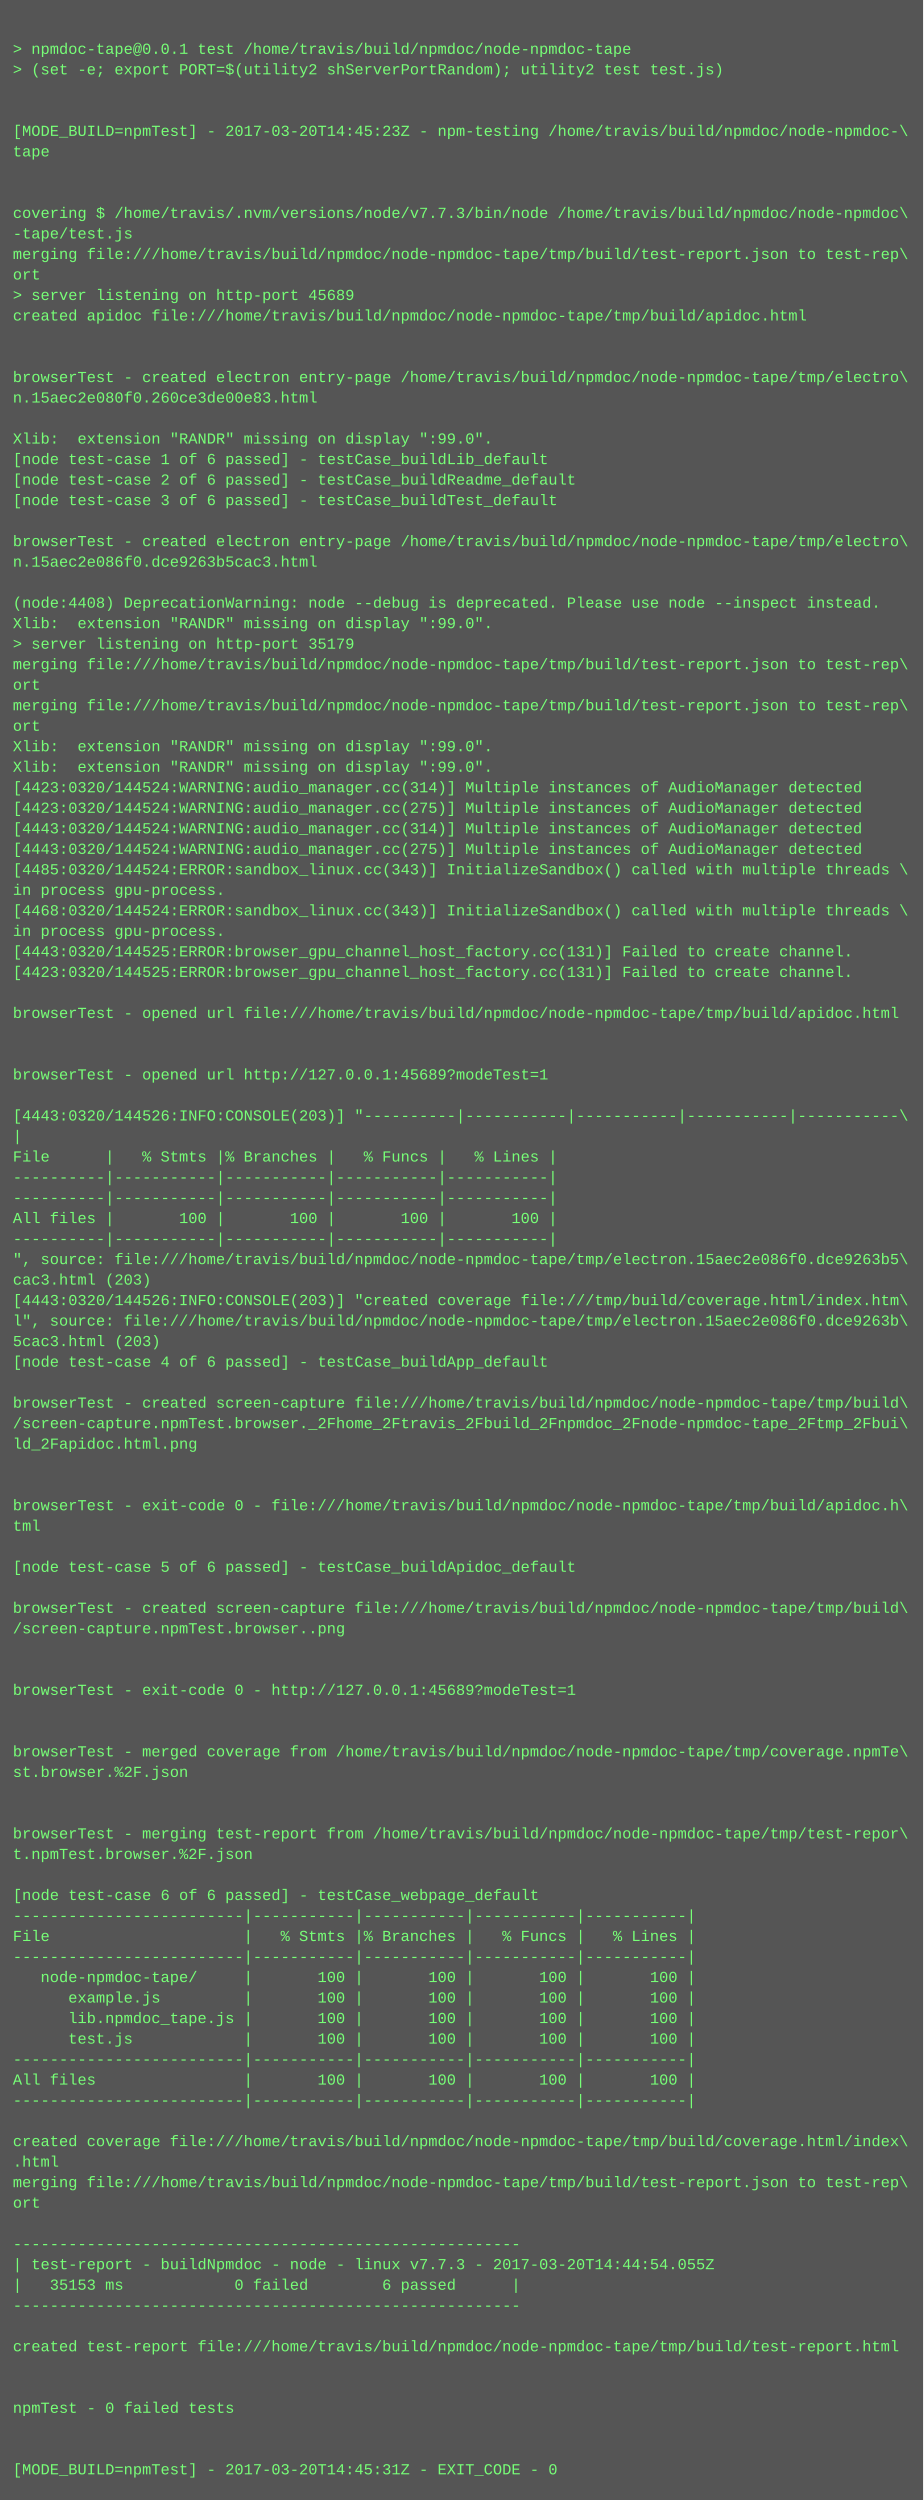
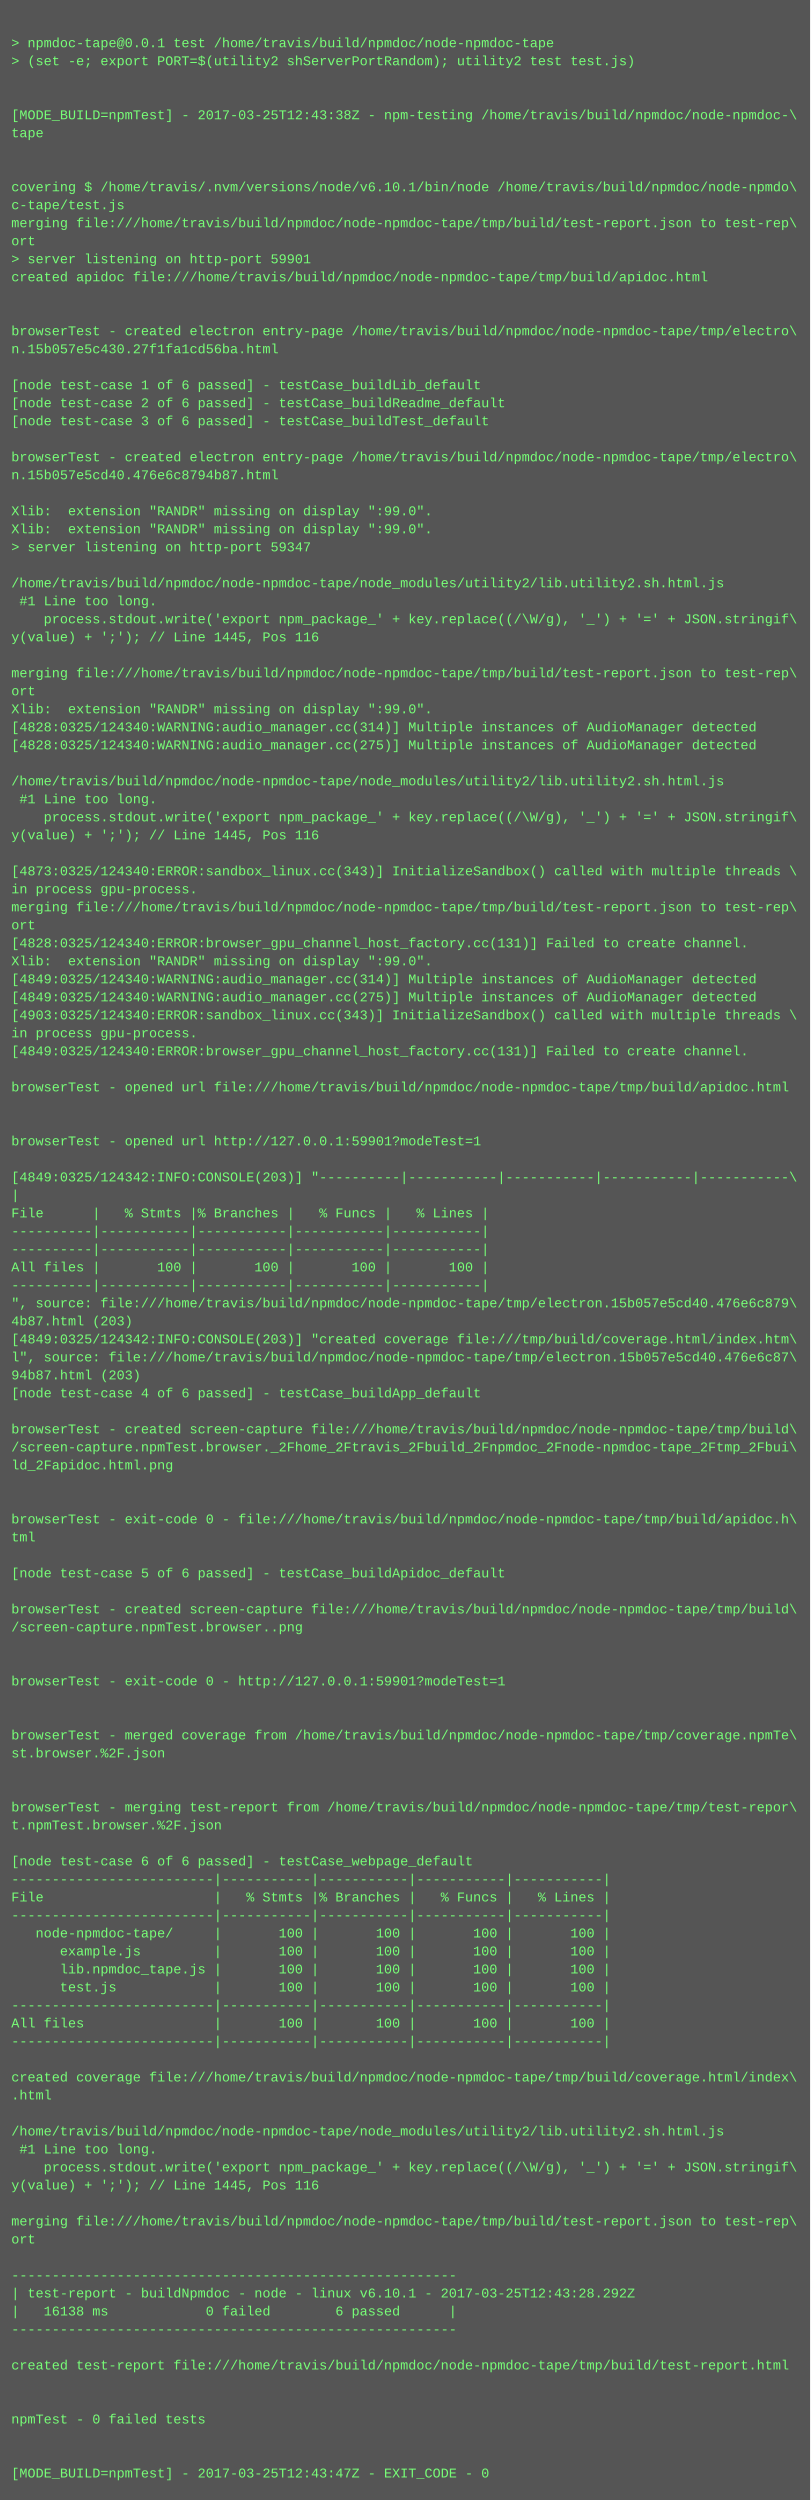
- <svg xmlns="http://www.w3.org/2000/svg" height="1950" width="720">
-   <rect height="1950" fill="#555" width="720" />
+ <svg xmlns="http://www.w3.org/2000/svg" height="2222" width="720">
+   <rect height="2222" fill="#555" width="720" />
  <text fill="#7f7" font-family="Courier New" font-size="12" xml:space="preserve">
    <tspan x="10" y="26" />
    <tspan x="10" y="42">&gt; npmdoc-tape@0.0.1 test /home/travis/build/npmdoc/node-npmdoc-tape</tspan>
    <tspan x="10" y="58">&gt; (set -e; export PORT=$(utility2 shServerPortRandom); utility2 test test.js)</tspan>
    <tspan x="10" y="74" />
    <tspan x="10" y="90" />
-     <tspan x="10" y="106">[MODE_BUILD=npmTest] - 2017-03-20T14:45:23Z - npm-testing /home/travis/build/npmdoc/node-npmdoc-\</tspan>
+     <tspan x="10" y="106">[MODE_BUILD=npmTest] - 2017-03-25T12:43:38Z - npm-testing /home/travis/build/npmdoc/node-npmdoc-\</tspan>
    <tspan x="10" y="122">tape</tspan>
    <tspan x="10" y="138" />
    <tspan x="10" y="154" />
-     <tspan x="10" y="170">covering $ /home/travis/.nvm/versions/node/v7.7.3/bin/node /home/travis/build/npmdoc/node-npmdoc\</tspan>
-     <tspan x="10" y="186">-tape/test.js</tspan>
+     <tspan x="10" y="170">covering $ /home/travis/.nvm/versions/node/v6.10.1/bin/node /home/travis/build/npmdoc/node-npmdo\</tspan>
+     <tspan x="10" y="186">c-tape/test.js</tspan>
    <tspan x="10" y="202">merging file:///home/travis/build/npmdoc/node-npmdoc-tape/tmp/build/test-report.json to test-rep\</tspan>
    <tspan x="10" y="218">ort</tspan>
-     <tspan x="10" y="234">&gt; server listening on http-port 45689</tspan>
+     <tspan x="10" y="234">&gt; server listening on http-port 59901</tspan>
    <tspan x="10" y="250">created apidoc file:///home/travis/build/npmdoc/node-npmdoc-tape/tmp/build/apidoc.html</tspan>
    <tspan x="10" y="266" />
    <tspan x="10" y="282" />
    <tspan x="10" y="298">browserTest - created electron entry-page /home/travis/build/npmdoc/node-npmdoc-tape/tmp/electro\</tspan>
-     <tspan x="10" y="314">n.15aec2e080f0.260ce3de00e83.html</tspan>
+     <tspan x="10" y="314">n.15b057e5c430.27f1fa1cd56ba.html</tspan>
    <tspan x="10" y="330" />
-     <tspan x="10" y="346">Xlib:  extension "RANDR" missing on display ":99.0".</tspan>
-     <tspan x="10" y="362">[node test-case 1 of 6 passed] - testCase_buildLib_default</tspan>
-     <tspan x="10" y="378">[node test-case 2 of 6 passed] - testCase_buildReadme_default</tspan>
-     <tspan x="10" y="394">[node test-case 3 of 6 passed] - testCase_buildTest_default</tspan>
-     <tspan x="10" y="410" />
-     <tspan x="10" y="426">browserTest - created electron entry-page /home/travis/build/npmdoc/node-npmdoc-tape/tmp/electro\</tspan>
-     <tspan x="10" y="442">n.15aec2e086f0.dce9263b5cac3.html</tspan>
-     <tspan x="10" y="458" />
-     <tspan x="10" y="474">(node:4408) DeprecationWarning: node --debug is deprecated. Please use node --inspect instead.</tspan>
-     <tspan x="10" y="490">Xlib:  extension "RANDR" missing on display ":99.0".</tspan>
-     <tspan x="10" y="506">&gt; server listening on http-port 35179</tspan>
-     <tspan x="10" y="522">merging file:///home/travis/build/npmdoc/node-npmdoc-tape/tmp/build/test-report.json to test-rep\</tspan>
-     <tspan x="10" y="538">ort</tspan>
-     <tspan x="10" y="554">merging file:///home/travis/build/npmdoc/node-npmdoc-tape/tmp/build/test-report.json to test-rep\</tspan>
-     <tspan x="10" y="570">ort</tspan>
-     <tspan x="10" y="586">Xlib:  extension "RANDR" missing on display ":99.0".</tspan>
-     <tspan x="10" y="602">Xlib:  extension "RANDR" missing on display ":99.0".</tspan>
-     <tspan x="10" y="618">[4423:0320/144524:WARNING:audio_manager.cc(314)] Multiple instances of AudioManager detected</tspan>
-     <tspan x="10" y="634">[4423:0320/144524:WARNING:audio_manager.cc(275)] Multiple instances of AudioManager detected</tspan>
-     <tspan x="10" y="650">[4443:0320/144524:WARNING:audio_manager.cc(314)] Multiple instances of AudioManager detected</tspan>
-     <tspan x="10" y="666">[4443:0320/144524:WARNING:audio_manager.cc(275)] Multiple instances of AudioManager detected</tspan>
-     <tspan x="10" y="682">[4485:0320/144524:ERROR:sandbox_linux.cc(343)] InitializeSandbox() called with multiple threads \</tspan>
-     <tspan x="10" y="698">in process gpu-process. </tspan>
-     <tspan x="10" y="714">[4468:0320/144524:ERROR:sandbox_linux.cc(343)] InitializeSandbox() called with multiple threads \</tspan>
-     <tspan x="10" y="730">in process gpu-process. </tspan>
-     <tspan x="10" y="746">[4443:0320/144525:ERROR:browser_gpu_channel_host_factory.cc(131)] Failed to create channel.</tspan>
-     <tspan x="10" y="762">[4423:0320/144525:ERROR:browser_gpu_channel_host_factory.cc(131)] Failed to create channel.</tspan>
-     <tspan x="10" y="778" />
-     <tspan x="10" y="794">browserTest - opened url file:///home/travis/build/npmdoc/node-npmdoc-tape/tmp/build/apidoc.html</tspan>
-     <tspan x="10" y="810" />
-     <tspan x="10" y="826" />
-     <tspan x="10" y="842">browserTest - opened url http://127.0.0.1:45689?modeTest=1</tspan>
-     <tspan x="10" y="858" />
-     <tspan x="10" y="874">[4443:0320/144526:INFO:CONSOLE(203)] "----------|-----------|-----------|-----------|-----------\</tspan>
-     <tspan x="10" y="890">|</tspan>
-     <tspan x="10" y="906">File      |   % Stmts |% Branches |   % Funcs |   % Lines |</tspan>
-     <tspan x="10" y="922">----------|-----------|-----------|-----------|-----------|</tspan>
-     <tspan x="10" y="938">----------|-----------|-----------|-----------|-----------|</tspan>
-     <tspan x="10" y="954">All files |       100 |       100 |       100 |       100 |</tspan>
-     <tspan x="10" y="970">----------|-----------|-----------|-----------|-----------|</tspan>
-     <tspan x="10" y="986">", source: file:///home/travis/build/npmdoc/node-npmdoc-tape/tmp/electron.15aec2e086f0.dce9263b5\</tspan>
-     <tspan x="10" y="1002">cac3.html (203)</tspan>
-     <tspan x="10" y="1018">[4443:0320/144526:INFO:CONSOLE(203)] "created coverage file:///tmp/build/coverage.html/index.htm\</tspan>
-     <tspan x="10" y="1034">l", source: file:///home/travis/build/npmdoc/node-npmdoc-tape/tmp/electron.15aec2e086f0.dce9263b\</tspan>
-     <tspan x="10" y="1050">5cac3.html (203)</tspan>
-     <tspan x="10" y="1066">[node test-case 4 of 6 passed] - testCase_buildApp_default</tspan>
-     <tspan x="10" y="1082" />
-     <tspan x="10" y="1098">browserTest - created screen-capture file:///home/travis/build/npmdoc/node-npmdoc-tape/tmp/build\</tspan>
-     <tspan x="10" y="1114">/screen-capture.npmTest.browser._2Fhome_2Ftravis_2Fbuild_2Fnpmdoc_2Fnode-npmdoc-tape_2Ftmp_2Fbui\</tspan>
-     <tspan x="10" y="1130">ld_2Fapidoc.html.png</tspan>
-     <tspan x="10" y="1146" />
-     <tspan x="10" y="1162" />
-     <tspan x="10" y="1178">browserTest - exit-code 0 - file:///home/travis/build/npmdoc/node-npmdoc-tape/tmp/build/apidoc.h\</tspan>
-     <tspan x="10" y="1194">tml</tspan>
-     <tspan x="10" y="1210" />
-     <tspan x="10" y="1226">[node test-case 5 of 6 passed] - testCase_buildApidoc_default</tspan>
-     <tspan x="10" y="1242" />
-     <tspan x="10" y="1258">browserTest - created screen-capture file:///home/travis/build/npmdoc/node-npmdoc-tape/tmp/build\</tspan>
-     <tspan x="10" y="1274">/screen-capture.npmTest.browser..png</tspan>
-     <tspan x="10" y="1290" />
-     <tspan x="10" y="1306" />
-     <tspan x="10" y="1322">browserTest - exit-code 0 - http://127.0.0.1:45689?modeTest=1</tspan>
+     <tspan x="10" y="346">[node test-case 1 of 6 passed] - testCase_buildLib_default</tspan>
+     <tspan x="10" y="362">[node test-case 2 of 6 passed] - testCase_buildReadme_default</tspan>
+     <tspan x="10" y="378">[node test-case 3 of 6 passed] - testCase_buildTest_default</tspan>
+     <tspan x="10" y="394" />
+     <tspan x="10" y="410">browserTest - created electron entry-page /home/travis/build/npmdoc/node-npmdoc-tape/tmp/electro\</tspan>
+     <tspan x="10" y="426">n.15b057e5cd40.476e6c8794b87.html</tspan>
+     <tspan x="10" y="442" />
+     <tspan x="10" y="458">Xlib:  extension "RANDR" missing on display ":99.0".</tspan>
+     <tspan x="10" y="474">Xlib:  extension "RANDR" missing on display ":99.0".</tspan>
+     <tspan x="10" y="490">&gt; server listening on http-port 59347</tspan>
+     <tspan x="10" y="506" />
+     <tspan x="10" y="522">/home/travis/build/npmdoc/node-npmdoc-tape/node_modules/utility2/lib.utility2.sh.html.js</tspan>
+     <tspan x="10" y="538"> #1 Line too long.</tspan>
+     <tspan x="10" y="554">    process.stdout.write('export npm_package_' + key.replace((/\W/g), '_') + '=' + JSON.stringif\</tspan>
+     <tspan x="10" y="570">y(value) + ';'); // Line 1445, Pos 116</tspan>
+     <tspan x="10" y="586" />
+     <tspan x="10" y="602">merging file:///home/travis/build/npmdoc/node-npmdoc-tape/tmp/build/test-report.json to test-rep\</tspan>
+     <tspan x="10" y="618">ort</tspan>
+     <tspan x="10" y="634">Xlib:  extension "RANDR" missing on display ":99.0".</tspan>
+     <tspan x="10" y="650">[4828:0325/124340:WARNING:audio_manager.cc(314)] Multiple instances of AudioManager detected</tspan>
+     <tspan x="10" y="666">[4828:0325/124340:WARNING:audio_manager.cc(275)] Multiple instances of AudioManager detected</tspan>
+     <tspan x="10" y="682" />
+     <tspan x="10" y="698">/home/travis/build/npmdoc/node-npmdoc-tape/node_modules/utility2/lib.utility2.sh.html.js</tspan>
+     <tspan x="10" y="714"> #1 Line too long.</tspan>
+     <tspan x="10" y="730">    process.stdout.write('export npm_package_' + key.replace((/\W/g), '_') + '=' + JSON.stringif\</tspan>
+     <tspan x="10" y="746">y(value) + ';'); // Line 1445, Pos 116</tspan>
+     <tspan x="10" y="762" />
+     <tspan x="10" y="778">[4873:0325/124340:ERROR:sandbox_linux.cc(343)] InitializeSandbox() called with multiple threads \</tspan>
+     <tspan x="10" y="794">in process gpu-process. </tspan>
+     <tspan x="10" y="810">merging file:///home/travis/build/npmdoc/node-npmdoc-tape/tmp/build/test-report.json to test-rep\</tspan>
+     <tspan x="10" y="826">ort</tspan>
+     <tspan x="10" y="842">[4828:0325/124340:ERROR:browser_gpu_channel_host_factory.cc(131)] Failed to create channel.</tspan>
+     <tspan x="10" y="858">Xlib:  extension "RANDR" missing on display ":99.0".</tspan>
+     <tspan x="10" y="874">[4849:0325/124340:WARNING:audio_manager.cc(314)] Multiple instances of AudioManager detected</tspan>
+     <tspan x="10" y="890">[4849:0325/124340:WARNING:audio_manager.cc(275)] Multiple instances of AudioManager detected</tspan>
+     <tspan x="10" y="906">[4903:0325/124340:ERROR:sandbox_linux.cc(343)] InitializeSandbox() called with multiple threads \</tspan>
+     <tspan x="10" y="922">in process gpu-process. </tspan>
+     <tspan x="10" y="938">[4849:0325/124340:ERROR:browser_gpu_channel_host_factory.cc(131)] Failed to create channel.</tspan>
+     <tspan x="10" y="954" />
+     <tspan x="10" y="970">browserTest - opened url file:///home/travis/build/npmdoc/node-npmdoc-tape/tmp/build/apidoc.html</tspan>
+     <tspan x="10" y="986" />
+     <tspan x="10" y="1002" />
+     <tspan x="10" y="1018">browserTest - opened url http://127.0.0.1:59901?modeTest=1</tspan>
+     <tspan x="10" y="1034" />
+     <tspan x="10" y="1050">[4849:0325/124342:INFO:CONSOLE(203)] "----------|-----------|-----------|-----------|-----------\</tspan>
+     <tspan x="10" y="1066">|</tspan>
+     <tspan x="10" y="1082">File      |   % Stmts |% Branches |   % Funcs |   % Lines |</tspan>
+     <tspan x="10" y="1098">----------|-----------|-----------|-----------|-----------|</tspan>
+     <tspan x="10" y="1114">----------|-----------|-----------|-----------|-----------|</tspan>
+     <tspan x="10" y="1130">All files |       100 |       100 |       100 |       100 |</tspan>
+     <tspan x="10" y="1146">----------|-----------|-----------|-----------|-----------|</tspan>
+     <tspan x="10" y="1162">", source: file:///home/travis/build/npmdoc/node-npmdoc-tape/tmp/electron.15b057e5cd40.476e6c879\</tspan>
+     <tspan x="10" y="1178">4b87.html (203)</tspan>
+     <tspan x="10" y="1194">[4849:0325/124342:INFO:CONSOLE(203)] "created coverage file:///tmp/build/coverage.html/index.htm\</tspan>
+     <tspan x="10" y="1210">l", source: file:///home/travis/build/npmdoc/node-npmdoc-tape/tmp/electron.15b057e5cd40.476e6c87\</tspan>
+     <tspan x="10" y="1226">94b87.html (203)</tspan>
+     <tspan x="10" y="1242">[node test-case 4 of 6 passed] - testCase_buildApp_default</tspan>
+     <tspan x="10" y="1258" />
+     <tspan x="10" y="1274">browserTest - created screen-capture file:///home/travis/build/npmdoc/node-npmdoc-tape/tmp/build\</tspan>
+     <tspan x="10" y="1290">/screen-capture.npmTest.browser._2Fhome_2Ftravis_2Fbuild_2Fnpmdoc_2Fnode-npmdoc-tape_2Ftmp_2Fbui\</tspan>
+     <tspan x="10" y="1306">ld_2Fapidoc.html.png</tspan>
+     <tspan x="10" y="1322" />
    <tspan x="10" y="1338" />
-     <tspan x="10" y="1354" />
-     <tspan x="10" y="1370">browserTest - merged coverage from /home/travis/build/npmdoc/node-npmdoc-tape/tmp/coverage.npmTe\</tspan>
-     <tspan x="10" y="1386">st.browser.%2F.json</tspan>
-     <tspan x="10" y="1402" />
+     <tspan x="10" y="1354">browserTest - exit-code 0 - file:///home/travis/build/npmdoc/node-npmdoc-tape/tmp/build/apidoc.h\</tspan>
+     <tspan x="10" y="1370">tml</tspan>
+     <tspan x="10" y="1386" />
+     <tspan x="10" y="1402">[node test-case 5 of 6 passed] - testCase_buildApidoc_default</tspan>
    <tspan x="10" y="1418" />
-     <tspan x="10" y="1434">browserTest - merging test-report from /home/travis/build/npmdoc/node-npmdoc-tape/tmp/test-repor\</tspan>
-     <tspan x="10" y="1450">t.npmTest.browser.%2F.json</tspan>
+     <tspan x="10" y="1434">browserTest - created screen-capture file:///home/travis/build/npmdoc/node-npmdoc-tape/tmp/build\</tspan>
+     <tspan x="10" y="1450">/screen-capture.npmTest.browser..png</tspan>
    <tspan x="10" y="1466" />
-     <tspan x="10" y="1482">[node test-case 6 of 6 passed] - testCase_webpage_default</tspan>
-     <tspan x="10" y="1498">-------------------------|-----------|-----------|-----------|-----------|</tspan>
-     <tspan x="10" y="1514">File                     |   % Stmts |% Branches |   % Funcs |   % Lines |</tspan>
-     <tspan x="10" y="1530">-------------------------|-----------|-----------|-----------|-----------|</tspan>
-     <tspan x="10" y="1546">   node-npmdoc-tape/     |       100 |       100 |       100 |       100 |</tspan>
-     <tspan x="10" y="1562">      example.js         |       100 |       100 |       100 |       100 |</tspan>
-     <tspan x="10" y="1578">      lib.npmdoc_tape.js |       100 |       100 |       100 |       100 |</tspan>
-     <tspan x="10" y="1594">      test.js            |       100 |       100 |       100 |       100 |</tspan>
-     <tspan x="10" y="1610">-------------------------|-----------|-----------|-----------|-----------|</tspan>
-     <tspan x="10" y="1626">All files                |       100 |       100 |       100 |       100 |</tspan>
-     <tspan x="10" y="1642">-------------------------|-----------|-----------|-----------|-----------|</tspan>
-     <tspan x="10" y="1658" />
-     <tspan x="10" y="1674">created coverage file:///home/travis/build/npmdoc/node-npmdoc-tape/tmp/build/coverage.html/index\</tspan>
-     <tspan x="10" y="1690">.html</tspan>
-     <tspan x="10" y="1706">merging file:///home/travis/build/npmdoc/node-npmdoc-tape/tmp/build/test-report.json to test-rep\</tspan>
-     <tspan x="10" y="1722">ort</tspan>
-     <tspan x="10" y="1738" />
-     <tspan x="10" y="1754">-------------------------------------------------------</tspan>
-     <tspan x="10" y="1770">| test-report - buildNpmdoc - node - linux v7.7.3 - 2017-03-20T14:44:54.055Z</tspan>
-     <tspan x="10" y="1786">|   35153 ms            0 failed        6 passed      |</tspan>
-     <tspan x="10" y="1802">-------------------------------------------------------</tspan>
-     <tspan x="10" y="1818" />
-     <tspan x="10" y="1834">created test-report file:///home/travis/build/npmdoc/node-npmdoc-tape/tmp/build/test-report.html</tspan>
-     <tspan x="10" y="1850" />
-     <tspan x="10" y="1866" />
-     <tspan x="10" y="1882">npmTest - 0 failed tests</tspan>
-     <tspan x="10" y="1898" />
-     <tspan x="10" y="1914" />
-     <tspan x="10" y="1930">[MODE_BUILD=npmTest] - 2017-03-20T14:45:31Z - EXIT_CODE - 0</tspan>
+     <tspan x="10" y="1482" />
+     <tspan x="10" y="1498">browserTest - exit-code 0 - http://127.0.0.1:59901?modeTest=1</tspan>
+     <tspan x="10" y="1514" />
+     <tspan x="10" y="1530" />
+     <tspan x="10" y="1546">browserTest - merged coverage from /home/travis/build/npmdoc/node-npmdoc-tape/tmp/coverage.npmTe\</tspan>
+     <tspan x="10" y="1562">st.browser.%2F.json</tspan>
+     <tspan x="10" y="1578" />
+     <tspan x="10" y="1594" />
+     <tspan x="10" y="1610">browserTest - merging test-report from /home/travis/build/npmdoc/node-npmdoc-tape/tmp/test-repor\</tspan>
+     <tspan x="10" y="1626">t.npmTest.browser.%2F.json</tspan>
+     <tspan x="10" y="1642" />
+     <tspan x="10" y="1658">[node test-case 6 of 6 passed] - testCase_webpage_default</tspan>
+     <tspan x="10" y="1674">-------------------------|-----------|-----------|-----------|-----------|</tspan>
+     <tspan x="10" y="1690">File                     |   % Stmts |% Branches |   % Funcs |   % Lines |</tspan>
+     <tspan x="10" y="1706">-------------------------|-----------|-----------|-----------|-----------|</tspan>
+     <tspan x="10" y="1722">   node-npmdoc-tape/     |       100 |       100 |       100 |       100 |</tspan>
+     <tspan x="10" y="1738">      example.js         |       100 |       100 |       100 |       100 |</tspan>
+     <tspan x="10" y="1754">      lib.npmdoc_tape.js |       100 |       100 |       100 |       100 |</tspan>
+     <tspan x="10" y="1770">      test.js            |       100 |       100 |       100 |       100 |</tspan>
+     <tspan x="10" y="1786">-------------------------|-----------|-----------|-----------|-----------|</tspan>
+     <tspan x="10" y="1802">All files                |       100 |       100 |       100 |       100 |</tspan>
+     <tspan x="10" y="1818">-------------------------|-----------|-----------|-----------|-----------|</tspan>
+     <tspan x="10" y="1834" />
+     <tspan x="10" y="1850">created coverage file:///home/travis/build/npmdoc/node-npmdoc-tape/tmp/build/coverage.html/index\</tspan>
+     <tspan x="10" y="1866">.html</tspan>
+     <tspan x="10" y="1882" />
+     <tspan x="10" y="1898">/home/travis/build/npmdoc/node-npmdoc-tape/node_modules/utility2/lib.utility2.sh.html.js</tspan>
+     <tspan x="10" y="1914"> #1 Line too long.</tspan>
+     <tspan x="10" y="1930">    process.stdout.write('export npm_package_' + key.replace((/\W/g), '_') + '=' + JSON.stringif\</tspan>
+     <tspan x="10" y="1946">y(value) + ';'); // Line 1445, Pos 116</tspan>
+     <tspan x="10" y="1962" />
+     <tspan x="10" y="1978">merging file:///home/travis/build/npmdoc/node-npmdoc-tape/tmp/build/test-report.json to test-rep\</tspan>
+     <tspan x="10" y="1994">ort</tspan>
+     <tspan x="10" y="2010" />
+     <tspan x="10" y="2026">-------------------------------------------------------</tspan>
+     <tspan x="10" y="2042">| test-report - buildNpmdoc - node - linux v6.10.1 - 2017-03-25T12:43:28.292Z</tspan>
+     <tspan x="10" y="2058">|   16138 ms            0 failed        6 passed      |</tspan>
+     <tspan x="10" y="2074">-------------------------------------------------------</tspan>
+     <tspan x="10" y="2090" />
+     <tspan x="10" y="2106">created test-report file:///home/travis/build/npmdoc/node-npmdoc-tape/tmp/build/test-report.html</tspan>
+     <tspan x="10" y="2122" />
+     <tspan x="10" y="2138" />
+     <tspan x="10" y="2154">npmTest - 0 failed tests</tspan>
+     <tspan x="10" y="2170" />
+     <tspan x="10" y="2186" />
+     <tspan x="10" y="2202">[MODE_BUILD=npmTest] - 2017-03-25T12:43:47Z - EXIT_CODE - 0</tspan>
  </text>
</svg>
